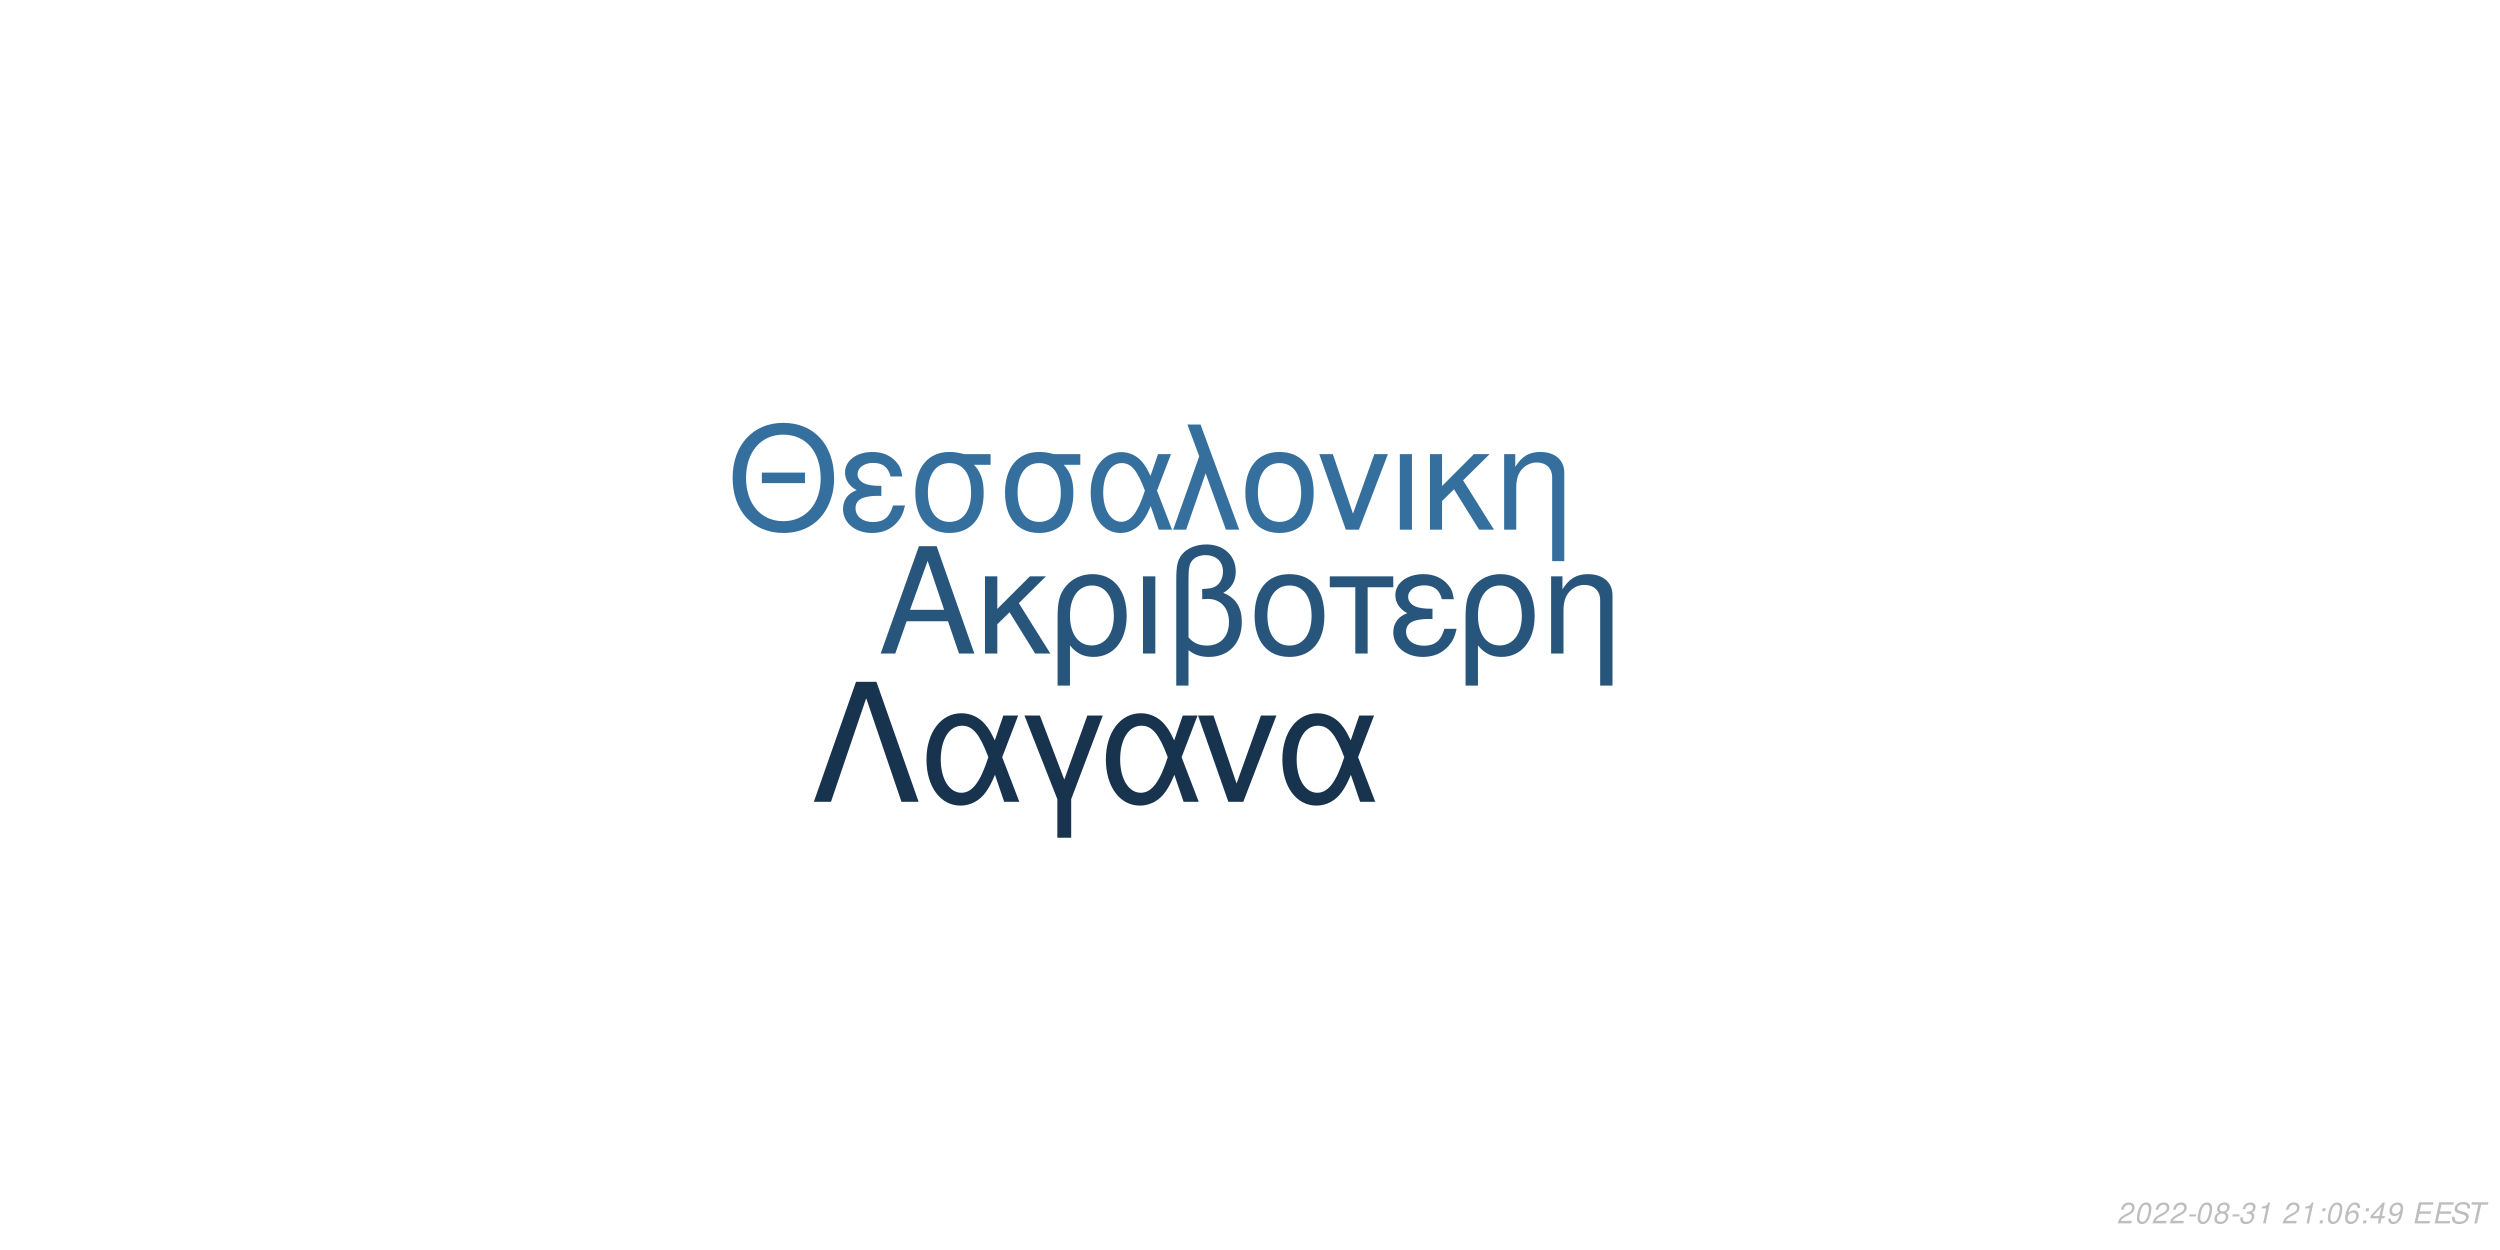
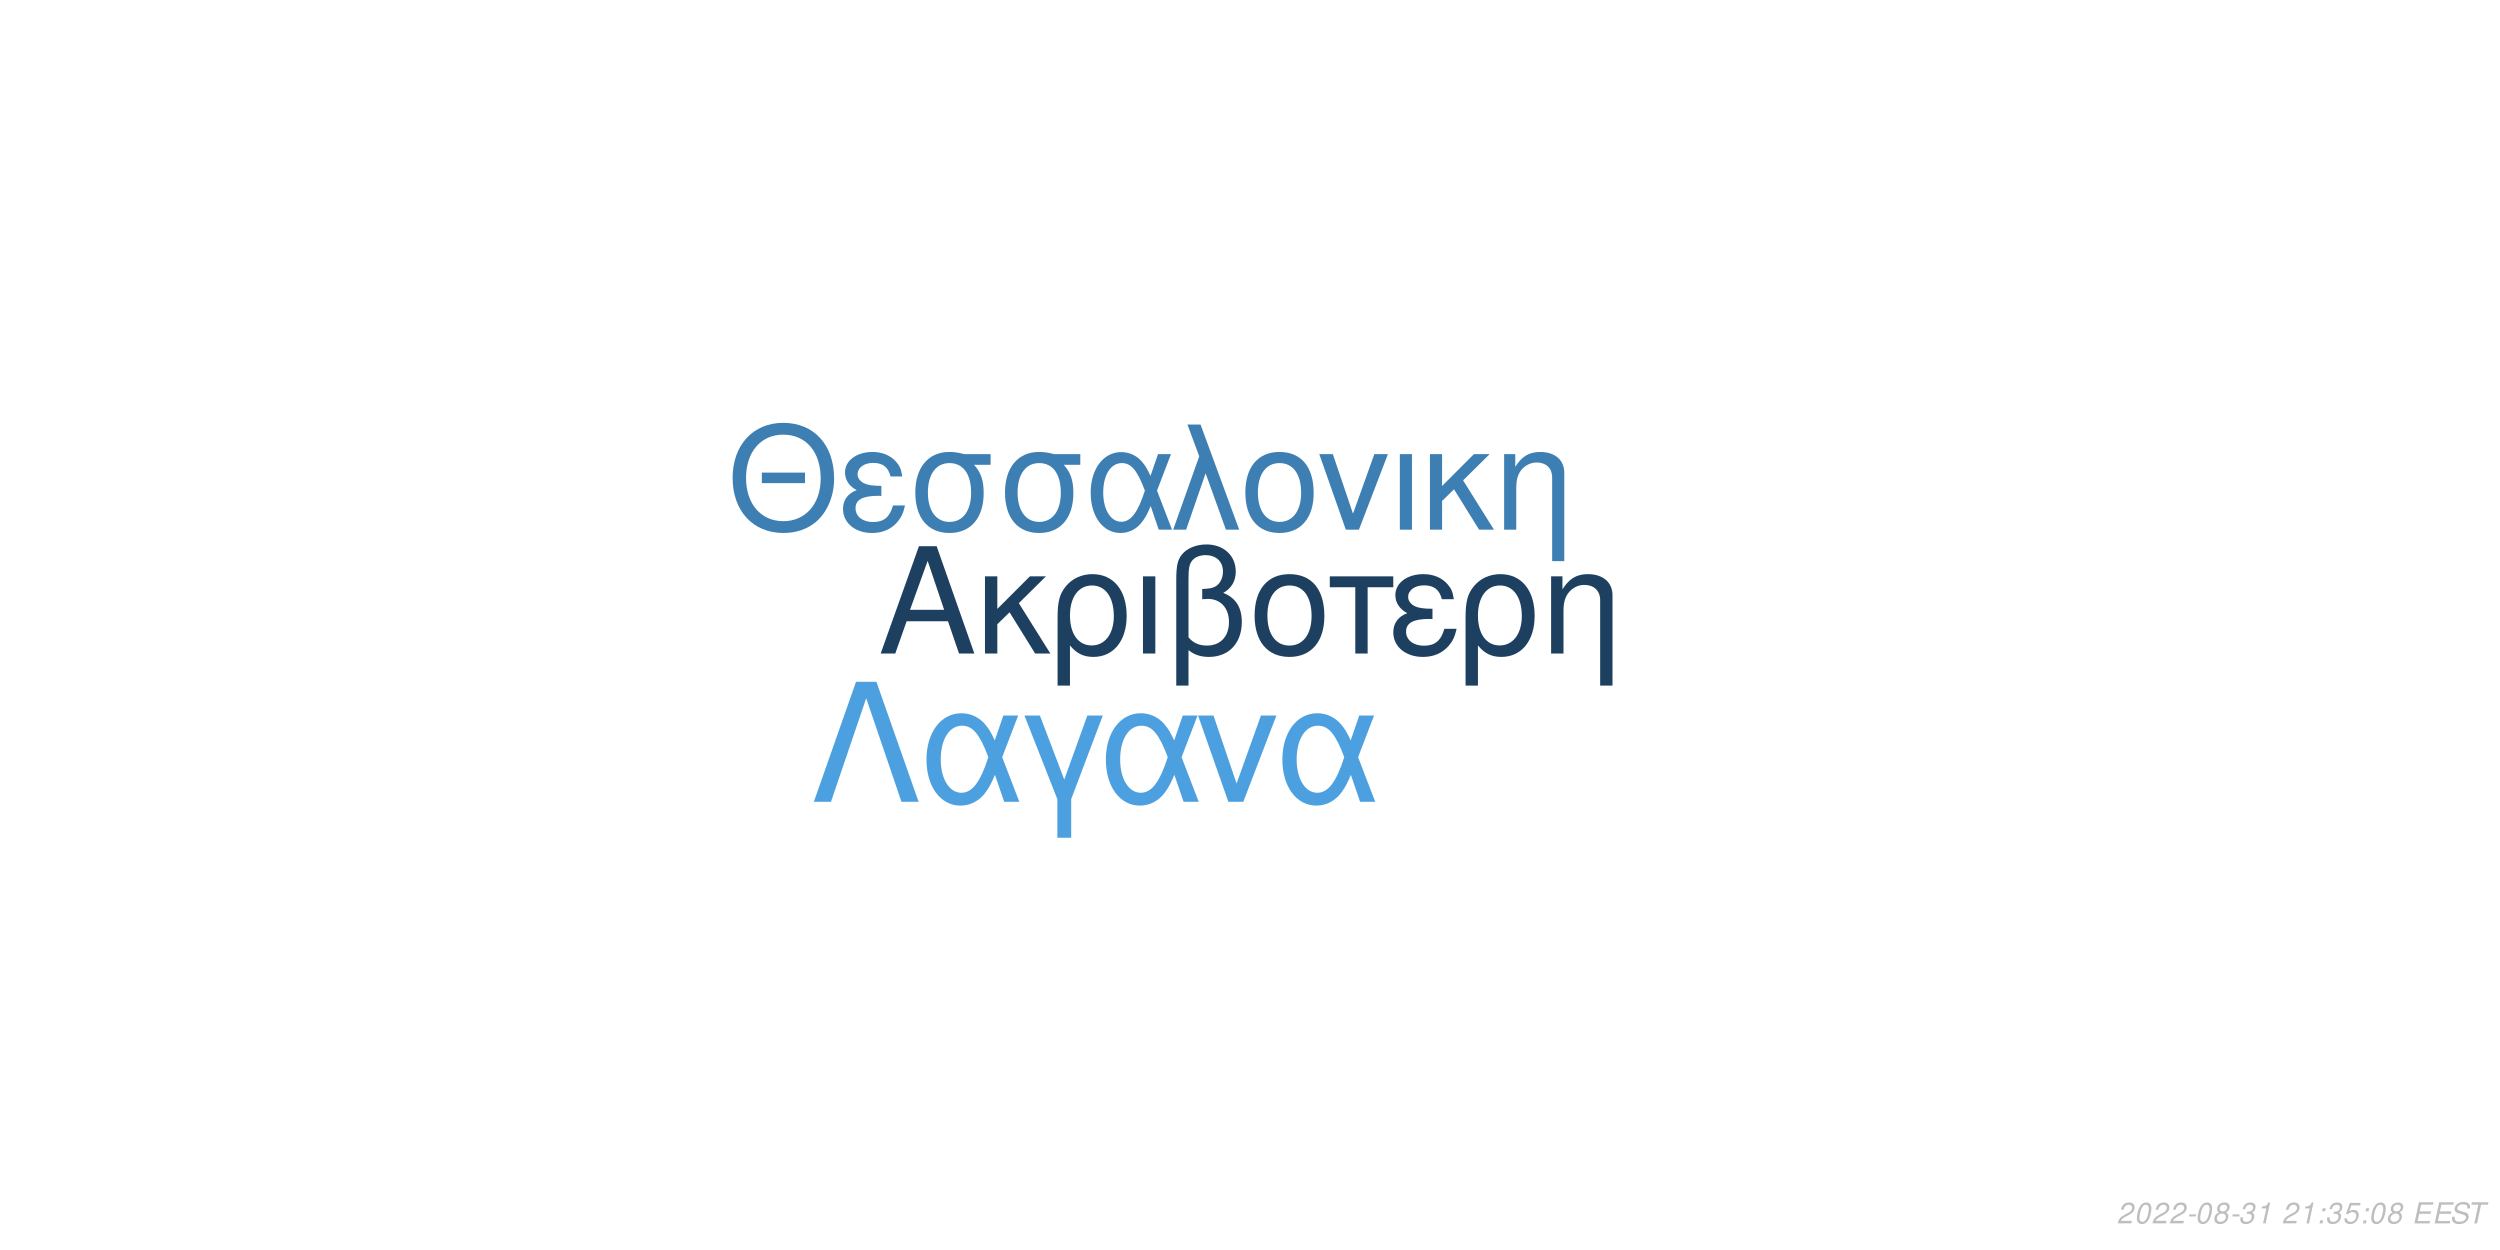
<svg xmlns="http://www.w3.org/2000/svg" xmlns:xlink="http://www.w3.org/1999/xlink" width="864pt" height="432pt" viewBox="0 0 864 432" version="1.1">
  <defs>
    <g>
      <symbol overflow="visible" id="glyph0-0">
        <path style="stroke:none;" d="" />
      </symbol>
      <symbol overflow="visible" id="glyph0-1">
        <path style="stroke:none;" d="M 24.125 -11.141 L 27.938 0 L 33.234 0 L 20.203 -37.094 L 14.094 -37.094 L 0.859 0 L 5.906 0 L 9.828 -11.141 Z M 22.797 -15.109 L 11 -15.109 L 17.094 -32.016 Z M 22.797 -15.109 " />
      </symbol>
      <symbol overflow="visible" id="glyph0-2">
        <path style="stroke:none;" d="M 7.172 -15.422 L 7.172 -26.672 L 2.906 -26.672 L 2.906 0 L 7.172 0 L 7.172 -10.125 L 11.406 -14.25 L 20.25 0 L 25.5 0 L 14.609 -17.406 L 23.969 -26.672 L 18.422 -26.672 Z M 7.172 -15.422 " />
      </symbol>
      <symbol overflow="visible" id="glyph0-3">
        <path style="stroke:none;" d="M 3 11.094 L 7.281 11.094 L 7.281 -2.797 C 9.516 -0.047 11.953 1.172 15.375 1.172 C 22.344 1.172 26.875 -4.422 26.875 -13.031 C 26.875 -21.891 22.297 -27.438 15.062 -27.438 C 11.297 -27.438 7.984 -25.906 5.797 -23.156 C 3.672 -20.516 3 -17.969 3 -12.359 Z M 14.906 -23.516 C 19.547 -23.516 22.438 -19.438 22.438 -12.922 C 22.438 -6.812 19.391 -2.797 14.812 -2.797 C 10.172 -2.797 7.281 -6.766 7.281 -13.125 C 7.281 -19.484 10.234 -23.516 14.906 -23.516 Z M 14.906 -23.516 " />
      </symbol>
      <symbol overflow="visible" id="glyph0-4">
        <path style="stroke:none;" d="M 3.516 0 L 7.781 0 L 7.781 -26.672 L 3.516 -26.672 Z M 3.516 0 " />
      </symbol>
      <symbol overflow="visible" id="glyph0-5">
        <path style="stroke:none;" d="M 4.016 11.094 L 8.25 11.094 L 8.25 -1.172 C 10.172 0.406 12.422 1.172 15.312 1.172 C 22.188 1.172 26.672 -3.609 26.672 -10.891 C 26.672 -15.984 24.578 -19.234 20.25 -20.969 C 23.109 -22.547 24.578 -25.031 24.578 -28.344 C 24.578 -33.844 20.406 -37.703 14.453 -37.703 C 10.938 -37.703 7.734 -36.391 6 -34.25 C 4.484 -32.422 4.016 -30.328 4.016 -25.391 Z M 8.25 -25.656 C 8.25 -29.359 8.5 -30.844 9.469 -32.062 C 10.375 -33.281 12.156 -34 14.094 -34 C 17.812 -34 20.156 -31.812 20.156 -28.297 C 20.156 -25.953 18.984 -23.812 17.297 -23.047 C 16.281 -22.547 15.469 -22.438 12.984 -22.297 L 12.984 -18.781 C 13.734 -18.828 14.344 -18.875 14.969 -18.875 C 19.344 -18.875 22.234 -15.719 22.234 -10.891 C 22.234 -5.906 19.281 -2.75 14.656 -2.75 C 11.953 -2.75 9.922 -3.609 8.25 -5.594 Z M 8.25 -25.656 " />
      </symbol>
      <symbol overflow="visible" id="glyph0-6">
        <path style="stroke:none;" d="M 14.094 -27.438 C 6.562 -27.438 2.094 -22.094 2.094 -13.125 C 2.094 -4.125 6.562 1.172 14.141 1.172 C 21.672 1.172 26.203 -4.172 26.203 -12.922 C 26.203 -22.188 21.828 -27.438 14.094 -27.438 Z M 14.141 -23.516 C 18.938 -23.516 21.781 -19.594 21.781 -12.984 C 21.781 -6.672 18.828 -2.75 14.141 -2.75 C 9.422 -2.75 6.516 -6.672 6.516 -13.125 C 6.516 -19.594 9.422 -23.516 14.141 -23.516 Z M 14.141 -23.516 " />
      </symbol>
      <symbol overflow="visible" id="glyph0-7">
        <path style="stroke:none;" d="M 7.891 0 L 12.156 0 L 12.156 -22.906 L 21.016 -22.906 L 21.016 -26.672 L -0.922 -26.672 L -0.922 -22.906 L 7.891 -22.906 Z M 7.891 0 " />
      </symbol>
      <symbol overflow="visible" id="glyph0-8">
        <path style="stroke:none;" d="M 14.562 -15.469 C 11.344 -15.469 9.562 -15.781 8.297 -16.438 C 6.922 -17.203 6.156 -18.328 6.156 -19.547 C 6.156 -21.891 8.453 -23.562 11.656 -23.562 C 15.062 -23.562 16.953 -22.094 17.812 -18.781 L 21.938 -18.781 C 21.578 -21.266 21.062 -22.5 19.797 -23.922 C 17.812 -26.203 14.906 -27.438 11.453 -27.438 C 5.797 -27.438 1.734 -24.375 1.734 -20.203 C 1.734 -17.609 3.156 -15.375 5.859 -13.938 C 2.797 -12.875 1.016 -10.484 1.016 -7.328 C 1.016 -2.391 5.297 1.172 11.25 1.172 C 14.969 1.172 17.906 -0.109 20.156 -2.641 C 21.578 -4.328 22.297 -5.797 22.906 -8.547 L 18.672 -8.547 C 17.5 -4.422 15.422 -2.703 11.609 -2.703 C 7.938 -2.703 5.438 -4.688 5.438 -7.578 C 5.438 -10.578 7.938 -11.953 13.484 -11.953 C 13.641 -11.953 14.094 -11.953 14.562 -11.906 Z M 14.562 -15.469 " />
      </symbol>
      <symbol overflow="visible" id="glyph0-9">
        <path style="stroke:none;" d="M 3.562 -26.672 L 3.562 0 L 7.844 0 L 7.844 -14.703 C 7.844 -17.906 8.5 -19.891 10.031 -21.531 C 11.406 -22.953 13.188 -23.719 15.062 -23.719 C 18.375 -23.719 20.516 -21.672 20.516 -18.469 L 20.516 11.094 L 24.781 11.094 L 24.781 -20.156 C 24.781 -24.578 21.469 -27.438 16.328 -27.438 C 12.359 -27.438 9.828 -25.906 7.484 -22.188 L 7.484 -26.672 Z M 3.562 -26.672 " />
      </symbol>
      <symbol overflow="visible" id="glyph1-0">
        <path style="stroke:none;" d="" />
      </symbol>
      <symbol overflow="visible" id="glyph1-1">
        <path style="stroke:none;" d="M 26.859 -19.734 L 11.953 -19.734 L 11.953 -16.094 L 26.859 -16.094 Z M 19.328 -36.922 C 8.922 -36.922 1.844 -29.25 1.844 -17.891 C 1.844 -6.484 8.875 1.141 19.391 1.141 C 23.812 1.141 27.703 -0.203 30.641 -2.688 C 34.578 -6.031 36.922 -11.656 36.922 -17.594 C 36.922 -29.297 30 -36.922 19.328 -36.922 Z M 19.328 -32.844 C 27.203 -32.844 32.281 -26.906 32.281 -17.688 C 32.281 -8.922 27.062 -2.938 19.391 -2.938 C 11.609 -2.938 6.484 -8.922 6.484 -17.891 C 6.484 -26.859 11.609 -32.844 19.328 -32.844 Z M 19.328 -32.844 " />
      </symbol>
      <symbol overflow="visible" id="glyph1-2">
        <path style="stroke:none;" d="M 14.25 -15.141 C 11.109 -15.141 9.375 -15.453 8.125 -16.094 C 6.781 -16.844 6.031 -17.938 6.031 -19.141 C 6.031 -21.422 8.266 -23.078 11.406 -23.078 C 14.75 -23.078 16.594 -21.625 17.438 -18.391 L 21.469 -18.391 C 21.125 -20.828 20.625 -22.031 19.391 -23.422 C 17.438 -25.656 14.594 -26.859 11.219 -26.859 C 5.688 -26.859 1.688 -23.875 1.688 -19.781 C 1.688 -17.234 3.094 -15.047 5.734 -13.656 C 2.734 -12.609 1 -10.266 1 -7.172 C 1 -2.344 5.188 1.141 11.016 1.141 C 14.656 1.141 17.547 -0.094 19.734 -2.594 C 21.125 -4.234 21.828 -5.688 22.422 -8.375 L 18.281 -8.375 C 17.141 -4.328 15.094 -2.641 11.359 -2.641 C 7.766 -2.641 5.328 -4.578 5.328 -7.422 C 5.328 -10.359 7.766 -11.703 13.203 -11.703 C 13.359 -11.703 13.797 -11.703 14.25 -11.656 Z M 14.25 -15.141 " />
      </symbol>
      <symbol overflow="visible" id="glyph1-3">
        <path style="stroke:none;" d="M 29 -26.109 L 19.938 -26.109 C 17.594 -26.703 16.438 -26.859 14.703 -26.859 C 7.469 -26.859 2.984 -21.469 2.984 -12.859 C 2.984 -4.031 7.375 1.141 14.797 1.141 C 22.172 1.141 26.609 -4.078 26.609 -12.656 C 26.609 -17.047 25.656 -19.828 23.266 -22.422 L 29 -22.422 Z M 14.797 -23.016 C 19.531 -23.016 22.266 -19.234 22.266 -12.75 C 22.266 -6.531 19.438 -2.688 14.797 -2.688 C 10.172 -2.688 7.328 -6.531 7.328 -12.859 C 7.328 -19.188 10.172 -23.016 14.797 -23.016 Z M 14.797 -23.016 " />
      </symbol>
      <symbol overflow="visible" id="glyph1-4">
        <path style="stroke:none;" d="M 29.344 -26.109 L 24.859 -26.109 L 22.266 -18.578 C 21.125 -21.031 20.484 -22.125 19.328 -23.469 C 17.547 -25.609 14.906 -26.812 12.156 -26.812 C 5.984 -26.812 1.594 -20.984 1.594 -12.812 C 1.594 -4.578 5.828 1.141 11.906 1.141 C 14.953 1.141 17.734 -0.344 19.625 -3.047 C 20.672 -4.531 21.281 -5.688 22.328 -8.172 L 25.109 0 L 29.703 0 L 24.516 -13.5 Z M 20.328 -13.5 C 17.891 -5.922 15.453 -2.734 12.156 -2.734 C 8.516 -2.734 5.922 -6.922 5.922 -12.812 C 5.922 -18.938 8.516 -23.016 12.359 -23.016 C 15.594 -23.016 17.688 -20.531 20.328 -13.5 Z M 20.328 -13.5 " />
      </symbol>
      <symbol overflow="visible" id="glyph1-5">
        <path style="stroke:none;" d="M 1.094 0 L 5.578 0 L 12.312 -19.484 L 19.328 0 L 23.922 0 L 10.562 -36.328 L 6.031 -36.328 L 10.109 -25.359 Z M 1.094 0 " />
      </symbol>
      <symbol overflow="visible" id="glyph1-6">
        <path style="stroke:none;" d="M 13.797 -26.859 C 6.422 -26.859 2.047 -21.625 2.047 -12.859 C 2.047 -4.031 6.422 1.141 13.859 1.141 C 21.234 1.141 25.656 -4.078 25.656 -12.656 C 25.656 -21.719 21.375 -26.859 13.797 -26.859 Z M 13.859 -23.016 C 18.531 -23.016 21.328 -19.188 21.328 -12.703 C 21.328 -6.531 18.438 -2.688 13.859 -2.688 C 9.219 -2.688 6.375 -6.531 6.375 -12.859 C 6.375 -19.188 9.219 -23.016 13.859 -23.016 Z M 13.859 -23.016 " />
      </symbol>
      <symbol overflow="visible" id="glyph1-7">
        <path style="stroke:none;" d="M 14.297 0 L 24.312 -26.109 L 19.625 -26.109 L 12.25 -5.531 L 5.281 -26.109 L 0.594 -26.109 L 9.766 0 Z M 14.297 0 " />
      </symbol>
      <symbol overflow="visible" id="glyph1-8">
        <path style="stroke:none;" d="M 3.438 0 L 7.625 0 L 7.625 -26.109 L 3.438 -26.109 Z M 3.438 0 " />
      </symbol>
      <symbol overflow="visible" id="glyph1-9">
        <path style="stroke:none;" d="M 7.031 -15.094 L 7.031 -26.109 L 2.844 -26.109 L 2.844 0 L 7.031 0 L 7.031 -9.922 L 11.156 -13.953 L 19.828 0 L 24.969 0 L 14.297 -17.047 L 23.469 -26.109 L 18.031 -26.109 Z M 7.031 -15.094 " />
      </symbol>
      <symbol overflow="visible" id="glyph1-10">
        <path style="stroke:none;" d="M 3.484 -26.109 L 3.484 0 L 7.672 0 L 7.672 -14.406 C 7.672 -17.547 8.328 -19.484 9.812 -21.078 C 11.156 -22.469 12.906 -23.219 14.75 -23.219 C 17.984 -23.219 20.078 -21.234 20.078 -18.094 L 20.078 10.859 L 24.266 10.859 L 24.266 -19.734 C 24.266 -24.062 21.031 -26.859 16 -26.859 C 12.109 -26.859 9.609 -25.359 7.328 -21.719 L 7.328 -26.109 Z M 3.484 -26.109 " />
      </symbol>
      <symbol overflow="visible" id="glyph2-0">
        <path style="stroke:none;" d="" />
      </symbol>
      <symbol overflow="visible" id="glyph2-1">
        <path style="stroke:none;" d="M 22.531 -41.484 L 15.484 -41.484 L 0.906 0 L 6.828 0 L 19 -35.797 L 31.188 0 L 37.109 0 Z M 22.531 -41.484 " />
      </symbol>
      <symbol overflow="visible" id="glyph2-2">
        <path style="stroke:none;" d="M 33.516 -29.812 L 28.391 -29.812 L 25.438 -21.219 C 24.125 -24.016 23.391 -25.266 22.078 -26.797 C 20.031 -29.25 17.016 -30.609 13.891 -30.609 C 6.828 -30.609 1.828 -23.953 1.828 -14.625 C 1.828 -5.234 6.656 1.312 13.594 1.312 C 17.078 1.312 20.266 -0.391 22.422 -3.469 C 23.609 -5.172 24.297 -6.484 25.5 -9.328 L 28.688 0 L 33.922 0 L 28 -15.422 Z M 23.219 -15.422 C 20.422 -6.766 17.641 -3.125 13.891 -3.125 C 9.734 -3.125 6.766 -7.906 6.766 -14.625 C 6.766 -21.625 9.734 -26.297 14.109 -26.297 C 17.812 -26.297 20.203 -23.453 23.219 -15.422 Z M 23.219 -15.422 " />
      </symbol>
      <symbol overflow="visible" id="glyph2-3">
        <path style="stroke:none;" d="M 12.062 12.406 L 16.844 12.406 L 16.844 -0.906 L 27.766 -29.812 L 22.422 -29.812 L 14.453 -7.688 L 6.031 -29.812 L 0.688 -29.812 L 12.062 -0.906 Z M 12.062 12.406 " />
      </symbol>
      <symbol overflow="visible" id="glyph2-4">
        <path style="stroke:none;" d="M 16.328 0 L 27.766 -29.812 L 22.422 -29.812 L 14 -6.312 L 6.031 -29.812 L 0.688 -29.812 L 11.156 0 Z M 16.328 0 " />
      </symbol>
      <symbol overflow="visible" id="glyph3-0">
        <path style="stroke:none;" d="" />
      </symbol>
      <symbol overflow="visible" id="glyph3-1">
        <path style="stroke:none;" d="M 5.234 -0.875 L 1.469 -0.875 C 1.641 -1.375 2.203 -1.891 3.109 -2.344 L 4.234 -2.938 C 5.562 -3.625 6.219 -4.469 6.219 -5.484 C 6.219 -5.938 6.062 -6.359 5.797 -6.656 C 5.469 -7.047 4.984 -7.234 4.312 -7.234 C 2.766 -7.234 1.891 -6.453 1.484 -4.734 L 2.375 -4.734 C 2.484 -5.188 2.609 -5.484 2.797 -5.75 C 3.094 -6.203 3.609 -6.453 4.188 -6.453 C 4.891 -6.453 5.344 -6.031 5.344 -5.375 C 5.344 -4.703 4.859 -4.094 4.016 -3.656 L 2.984 -3.125 C 1.234 -2.188 0.797 -1.656 0.344 -0.016 L 5.047 -0.016 Z M 5.234 -0.875 " />
      </symbol>
      <symbol overflow="visible" id="glyph3-2">
        <path style="stroke:none;" d="M 4.203 -7.234 C 3.375 -7.234 2.688 -6.812 2.125 -5.984 C 1.484 -5.047 0.984 -3.188 0.984 -1.734 C 0.984 -1.109 1.172 -0.562 1.484 -0.266 C 1.797 0.047 2.281 0.234 2.766 0.234 C 3.625 0.234 4.281 -0.156 4.859 -1.016 C 5.516 -1.953 6 -3.797 6 -5.266 C 6 -6.5 5.328 -7.234 4.203 -7.234 Z M 4.094 -6.453 C 4.734 -6.453 5.125 -5.984 5.125 -5.156 C 5.125 -4.203 4.781 -2.625 4.406 -1.812 C 3.984 -0.938 3.516 -0.547 2.875 -0.547 C 2.25 -0.547 1.875 -1.031 1.875 -1.828 C 1.875 -2.797 2.203 -4.344 2.594 -5.203 C 2.984 -6.047 3.453 -6.453 4.094 -6.453 Z M 4.094 -6.453 " />
      </symbol>
      <symbol overflow="visible" id="glyph3-3">
        <path style="stroke:none;" d="M 3.516 -3.125 L 1.125 -3.125 L 0.969 -2.406 L 3.359 -2.406 Z M 3.516 -3.125 " />
      </symbol>
      <symbol overflow="visible" id="glyph3-4">
        <path style="stroke:none;" d="M 4.766 -3.797 C 5.078 -3.969 5.234 -4.078 5.438 -4.234 C 5.812 -4.594 6.062 -5.172 6.062 -5.734 C 6.062 -6.625 5.344 -7.234 4.266 -7.234 C 2.812 -7.234 1.703 -6.219 1.703 -4.875 C 1.703 -4.406 1.875 -4.125 2.359 -3.812 C 1.297 -3.312 0.75 -2.516 0.75 -1.469 C 0.75 -0.438 1.547 0.234 2.812 0.234 C 3.656 0.234 4.359 -0.094 4.938 -0.734 C 5.359 -1.234 5.609 -1.859 5.609 -2.438 C 5.609 -3.047 5.312 -3.516 4.766 -3.797 Z M 4.109 -6.453 C 4.797 -6.453 5.188 -6.125 5.188 -5.578 C 5.188 -5.266 5.062 -4.922 4.859 -4.672 C 4.562 -4.312 4.188 -4.156 3.656 -4.156 C 2.984 -4.156 2.594 -4.453 2.594 -4.984 C 2.594 -5.859 3.203 -6.453 4.109 -6.453 Z M 3.453 -3.406 C 4.234 -3.406 4.734 -2.984 4.734 -2.312 C 4.734 -1.312 3.922 -0.547 2.875 -0.547 C 2.125 -0.547 1.625 -0.969 1.625 -1.625 C 1.625 -2.609 2.438 -3.406 3.453 -3.406 Z M 3.453 -3.406 " />
      </symbol>
      <symbol overflow="visible" id="glyph3-5">
        <path style="stroke:none;" d="M 2.922 -3.312 C 3.125 -3.344 3.234 -3.344 3.375 -3.344 C 4.203 -3.344 4.688 -3 4.688 -2.406 C 4.688 -1.312 3.906 -0.547 2.781 -0.547 C 2.047 -0.547 1.594 -0.938 1.594 -1.562 C 1.594 -1.719 1.609 -1.844 1.656 -2.094 L 0.766 -2.094 C 0.734 -1.797 0.719 -1.641 0.719 -1.469 C 0.719 -0.375 1.406 0.234 2.641 0.234 C 3.547 0.234 4.297 -0.078 4.812 -0.656 C 5.266 -1.156 5.562 -1.875 5.562 -2.547 C 5.562 -3.125 5.344 -3.453 4.797 -3.734 C 5.641 -4.234 6.016 -4.844 6.016 -5.734 C 6.016 -6.656 5.312 -7.234 4.203 -7.234 C 3.375 -7.234 2.672 -6.938 2.188 -6.375 C 1.891 -6.031 1.703 -5.641 1.516 -4.906 L 2.391 -4.906 C 2.5 -5.359 2.594 -5.594 2.734 -5.812 C 3.047 -6.234 3.516 -6.453 4.078 -6.453 C 4.734 -6.453 5.141 -6.125 5.141 -5.578 C 5.141 -5.188 5.016 -4.797 4.797 -4.547 C 4.516 -4.234 4 -4.062 3.266 -4.062 L 3.078 -4.062 Z M 2.922 -3.312 " />
      </symbol>
      <symbol overflow="visible" id="glyph3-6">
        <path style="stroke:none;" d="M 3.703 -5.188 L 2.594 0 L 3.469 0 L 5.016 -7.234 L 4.438 -7.234 C 3.906 -6.156 3.688 -6.016 2.234 -5.812 L 2.109 -5.188 Z M 3.703 -5.188 " />
      </symbol>
      <symbol overflow="visible" id="glyph3-7">
        <path style="stroke:none;" d="" />
      </symbol>
      <symbol overflow="visible" id="glyph3-8">
        <path style="stroke:none;" d="M 2.359 -1.031 L 1.312 -1.031 L 1.094 0 L 2.141 0 Z M 3.266 -5.234 L 2.219 -5.234 L 2 -4.203 L 3.047 -4.203 Z M 3.266 -5.234 " />
      </symbol>
      <symbol overflow="visible" id="glyph3-9">
-         <path style="stroke:none;" d="M 6.125 -5.344 L 6.141 -5.625 C 6.141 -6.609 5.453 -7.234 4.391 -7.234 C 3.438 -7.234 2.641 -6.719 2.016 -5.703 C 1.422 -4.781 0.938 -2.953 0.938 -1.688 C 0.938 -0.516 1.688 0.234 2.859 0.234 C 3.703 0.234 4.438 -0.156 5 -0.875 C 5.406 -1.422 5.672 -2.156 5.672 -2.766 C 5.672 -3.812 4.969 -4.5 3.906 -4.5 C 3.234 -4.5 2.672 -4.234 2.094 -3.625 C 2.406 -5.375 3.234 -6.453 4.25 -6.453 C 4.703 -6.453 5.062 -6.234 5.172 -5.844 C 5.203 -5.719 5.234 -5.578 5.25 -5.344 Z M 3.656 -3.734 C 4.344 -3.734 4.797 -3.281 4.797 -2.625 C 4.797 -1.469 3.984 -0.547 2.984 -0.547 C 2.297 -0.547 1.812 -1.047 1.812 -1.766 C 1.812 -2.859 2.625 -3.734 3.656 -3.734 Z M 3.656 -3.734 " />
+         <path style="stroke:none;" d="M 6.297 -7.094 L 2.594 -7.094 L 1.234 -3.234 L 2.047 -3.234 C 2.656 -3.766 2.938 -3.906 3.531 -3.906 C 4.328 -3.906 4.797 -3.453 4.797 -2.688 C 4.797 -1.438 3.969 -0.547 2.828 -0.547 C 2.031 -0.547 1.609 -0.938 1.578 -1.734 L 0.703 -1.734 L 0.703 -1.516 C 0.703 -0.938 0.844 -0.547 1.188 -0.266 C 1.562 0.062 2.078 0.234 2.703 0.234 C 3.656 0.234 4.391 -0.156 4.984 -0.922 C 5.422 -1.5 5.672 -2.234 5.672 -2.953 C 5.672 -4 4.938 -4.672 3.812 -4.672 C 3.328 -4.672 2.906 -4.547 2.406 -4.234 L 3.109 -6.219 L 6.109 -6.219 Z M 6.297 -7.094 " />
      </symbol>
      <symbol overflow="visible" id="glyph3-10">
-         <path style="stroke:none;" d="M 3.625 -1.75 L 3.266 0 L 4.141 0 L 4.516 -1.75 L 5.562 -1.75 L 5.734 -2.531 L 4.688 -2.531 L 5.688 -7.234 L 5.016 -7.234 L 0.844 -2.672 L 0.641 -1.75 Z M 3.797 -2.531 L 1.594 -2.531 L 4.469 -5.703 Z M 3.797 -2.531 " />
+         <path style="stroke:none;" d="M 2.547 -3.312 L 6.5 -3.312 L 6.688 -4.141 L 2.719 -4.141 L 3.219 -6.469 L 7.344 -6.469 L 7.516 -7.297 L 2.453 -7.297 L 0.906 0 L 6.125 0 L 6.297 -0.812 L 2.016 -0.812 Z M 2.547 -3.312 " />
      </symbol>
      <symbol overflow="visible" id="glyph3-11">
-         <path style="stroke:none;" d="M 0.844 -1.656 C 0.844 -1.547 0.844 -1.438 0.844 -1.375 C 0.844 -0.406 1.531 0.234 2.578 0.234 C 3.203 0.234 3.766 0.016 4.297 -0.438 C 4.938 -1 5.312 -1.656 5.594 -2.719 C 5.844 -3.672 6.016 -4.766 6.016 -5.375 C 6.016 -5.844 5.844 -6.328 5.547 -6.656 C 5.203 -7.031 4.703 -7.234 4.062 -7.234 C 2.516 -7.234 1.297 -5.938 1.297 -4.266 C 1.297 -3.203 1.984 -2.547 3.047 -2.547 C 3.484 -2.547 3.953 -2.672 4.281 -2.891 C 4.406 -2.984 4.547 -3.078 4.828 -3.344 C 4.438 -1.484 3.703 -0.547 2.703 -0.547 C 2.109 -0.547 1.719 -0.938 1.719 -1.547 L 1.719 -1.656 Z M 3.953 -6.453 C 4.625 -6.453 5.141 -5.953 5.141 -5.281 C 5.141 -4.188 4.312 -3.312 3.297 -3.312 C 2.594 -3.312 2.172 -3.734 2.172 -4.453 C 2.172 -5.562 2.984 -6.453 3.953 -6.453 Z M 3.953 -6.453 " />
+         <path style="stroke:none;" d="M 7.062 -5.156 C 7.125 -5.438 7.141 -5.562 7.141 -5.703 C 7.141 -6.156 6.938 -6.594 6.594 -6.891 C 6.188 -7.25 5.656 -7.406 4.875 -7.406 C 3.844 -7.406 3.047 -7.125 2.5 -6.562 C 2.094 -6.141 1.781 -5.438 1.781 -4.922 C 1.781 -4.297 2.219 -3.766 2.891 -3.562 L 4.594 -3.094 C 5.406 -2.859 5.734 -2.578 5.734 -2.094 C 5.734 -1.781 5.547 -1.406 5.266 -1.141 C 4.844 -0.766 4.266 -0.578 3.453 -0.578 C 2.328 -0.578 1.812 -0.984 1.812 -1.906 C 1.812 -2.047 1.812 -2.125 1.844 -2.312 L 0.984 -2.312 C 0.906 -2.062 0.891 -1.906 0.891 -1.688 C 0.891 -0.484 1.797 0.234 3.297 0.234 C 4.359 0.234 5.234 -0.062 5.812 -0.609 C 6.344 -1.078 6.688 -1.797 6.688 -2.375 C 6.688 -2.641 6.609 -2.906 6.453 -3.156 C 6.234 -3.5 5.938 -3.703 5.469 -3.828 L 3.75 -4.312 C 2.984 -4.547 2.734 -4.734 2.734 -5.188 C 2.734 -5.547 2.875 -5.844 3.188 -6.109 C 3.547 -6.438 4.031 -6.594 4.703 -6.594 C 5.266 -6.594 5.688 -6.484 5.906 -6.297 C 6.094 -6.125 6.219 -5.797 6.219 -5.516 C 6.219 -5.422 6.203 -5.344 6.188 -5.156 Z M 7.062 -5.156 " />
      </symbol>
      <symbol overflow="visible" id="glyph3-12">
-         <path style="stroke:none;" d="M 2.547 -3.312 L 6.5 -3.312 L 6.688 -4.141 L 2.719 -4.141 L 3.219 -6.469 L 7.344 -6.469 L 7.516 -7.297 L 2.453 -7.297 L 0.906 0 L 6.125 0 L 6.297 -0.812 L 2.016 -0.812 Z M 2.547 -3.312 " />
-       </symbol>
-       <symbol overflow="visible" id="glyph3-13">
-         <path style="stroke:none;" d="M 7.062 -5.156 C 7.125 -5.438 7.141 -5.562 7.141 -5.703 C 7.141 -6.156 6.938 -6.594 6.594 -6.891 C 6.188 -7.25 5.656 -7.406 4.875 -7.406 C 3.844 -7.406 3.047 -7.125 2.5 -6.562 C 2.094 -6.141 1.781 -5.438 1.781 -4.922 C 1.781 -4.297 2.219 -3.766 2.891 -3.562 L 4.594 -3.094 C 5.406 -2.859 5.734 -2.578 5.734 -2.094 C 5.734 -1.781 5.547 -1.406 5.266 -1.141 C 4.844 -0.766 4.266 -0.578 3.453 -0.578 C 2.328 -0.578 1.812 -0.984 1.812 -1.906 C 1.812 -2.047 1.812 -2.125 1.844 -2.312 L 0.984 -2.312 C 0.906 -2.062 0.891 -1.906 0.891 -1.688 C 0.891 -0.484 1.797 0.234 3.297 0.234 C 4.359 0.234 5.234 -0.062 5.812 -0.609 C 6.344 -1.078 6.688 -1.797 6.688 -2.375 C 6.688 -2.641 6.609 -2.906 6.453 -3.156 C 6.234 -3.5 5.938 -3.703 5.469 -3.828 L 3.75 -4.312 C 2.984 -4.547 2.734 -4.734 2.734 -5.188 C 2.734 -5.547 2.875 -5.844 3.188 -6.109 C 3.547 -6.438 4.031 -6.594 4.703 -6.594 C 5.266 -6.594 5.688 -6.484 5.906 -6.297 C 6.094 -6.125 6.219 -5.797 6.219 -5.516 C 6.219 -5.422 6.203 -5.344 6.188 -5.156 Z M 7.062 -5.156 " />
-       </symbol>
-       <symbol overflow="visible" id="glyph3-14">
        <path style="stroke:none;" d="M 4.938 -6.469 L 7.312 -6.469 L 7.484 -7.297 L 1.75 -7.297 L 1.578 -6.469 L 3.984 -6.469 L 2.609 0 L 3.547 0 Z M 4.938 -6.469 " />
      </symbol>
    </g>
  </defs>
  <g id="surface1">
    <rect x="0" y="0" width="864" height="432" style="fill:rgb(100%,100%,100%);fill-opacity:1;stroke:none;" />
-     <g style="fill:rgb(15.686%,33.333%,48.235%);fill-opacity:1;">
+     <g style="fill:rgb(11.765%,25.098%,37.647%);fill-opacity:1;">
      <use xlink:href="#glyph0-1" x="303.5" y="225.861" />
      <use xlink:href="#glyph0-2" x="337.5" y="225.861" />
      <use xlink:href="#glyph0-3" x="362.5" y="225.861" />
      <use xlink:href="#glyph0-4" x="391.5" y="225.861" />
      <use xlink:href="#glyph0-5" x="402.5" y="225.861" />
      <use xlink:href="#glyph0-6" x="431.5" y="225.861" />
      <use xlink:href="#glyph0-7" x="460.5" y="225.861" />
      <use xlink:href="#glyph0-8" x="480.5" y="225.861" />
      <use xlink:href="#glyph0-3" x="503.5" y="225.861" />
      <use xlink:href="#glyph0-9" x="532.5" y="225.861" />
    </g>
-     <g style="fill:rgb(20.784%,43.529%,61.961%);fill-opacity:1;">
+     <g style="fill:rgb(23.922%,49.412%,70.196%);fill-opacity:1;">
      <use xlink:href="#glyph1-1" x="251.348" y="183.058" />
      <use xlink:href="#glyph1-2" x="290.348" y="183.058" />
      <use xlink:href="#glyph1-3" x="313.348" y="183.058" />
      <use xlink:href="#glyph1-3" x="344.348" y="183.058" />
      <use xlink:href="#glyph1-4" x="375.348" y="183.058" />
      <use xlink:href="#glyph1-5" x="404.348" y="183.058" />
      <use xlink:href="#glyph1-6" x="428.348" y="183.058" />
      <use xlink:href="#glyph1-7" x="455.348" y="183.058" />
      <use xlink:href="#glyph1-8" x="480.348" y="183.058" />
      <use xlink:href="#glyph1-9" x="491.348" y="183.058" />
      <use xlink:href="#glyph1-10" x="516.348" y="183.058" />
    </g>
-     <g style="fill:rgb(9.02%,20%,30.588%);fill-opacity:1;">
+     <g style="fill:rgb(30.196%,62.745%,87.843%);fill-opacity:1;">
      <use xlink:href="#glyph2-1" x="280.359" y="277.105" />
      <use xlink:href="#glyph2-2" x="318.359" y="277.105" />
      <use xlink:href="#glyph2-3" x="353.359" y="277.105" />
      <use xlink:href="#glyph2-2" x="380.359" y="277.105" />
      <use xlink:href="#glyph2-4" x="413.359" y="277.105" />
      <use xlink:href="#glyph2-2" x="441.359" y="277.105" />
    </g>
    <g style="fill:rgb(74.51%,74.51%,74.51%);fill-opacity:1;">
      <use xlink:href="#glyph3-1" x="731.52" y="422.81" />
      <use xlink:href="#glyph3-2" x="737.52" y="422.81" />
      <use xlink:href="#glyph3-1" x="743.52" y="422.81" />
      <use xlink:href="#glyph3-1" x="749.52" y="422.81" />
      <use xlink:href="#glyph3-3" x="755.52" y="422.81" />
      <use xlink:href="#glyph3-2" x="758.52" y="422.81" />
      <use xlink:href="#glyph3-4" x="764.52" y="422.81" />
      <use xlink:href="#glyph3-3" x="770.52" y="422.81" />
      <use xlink:href="#glyph3-5" x="773.52" y="422.81" />
      <use xlink:href="#glyph3-6" x="779.52" y="422.81" />
      <use xlink:href="#glyph3-7" x="785.52" y="422.81" />
      <use xlink:href="#glyph3-1" x="788.52" y="422.81" />
      <use xlink:href="#glyph3-6" x="794.52" y="422.81" />
      <use xlink:href="#glyph3-8" x="800.52" y="422.81" />
-       <use xlink:href="#glyph3-2" x="803.52" y="422.81" />
+       <use xlink:href="#glyph3-5" x="803.52" y="422.81" />
      <use xlink:href="#glyph3-9" x="809.52" y="422.81" />
      <use xlink:href="#glyph3-8" x="815.52" y="422.81" />
-       <use xlink:href="#glyph3-10" x="818.52" y="422.81" />
-       <use xlink:href="#glyph3-11" x="824.52" y="422.81" />
+       <use xlink:href="#glyph3-2" x="818.52" y="422.81" />
+       <use xlink:href="#glyph3-4" x="824.52" y="422.81" />
      <use xlink:href="#glyph3-7" x="830.52" y="422.81" />
-       <use xlink:href="#glyph3-12" x="833.52" y="422.81" />
-       <use xlink:href="#glyph3-12" x="840.52" y="422.81" />
-       <use xlink:href="#glyph3-13" x="846.52" y="422.81" />
-       <use xlink:href="#glyph3-14" x="852.52" y="422.81" />
+       <use xlink:href="#glyph3-10" x="833.52" y="422.81" />
+       <use xlink:href="#glyph3-10" x="840.52" y="422.81" />
+       <use xlink:href="#glyph3-11" x="846.52" y="422.81" />
+       <use xlink:href="#glyph3-12" x="852.52" y="422.81" />
    </g>
  </g>
</svg>
